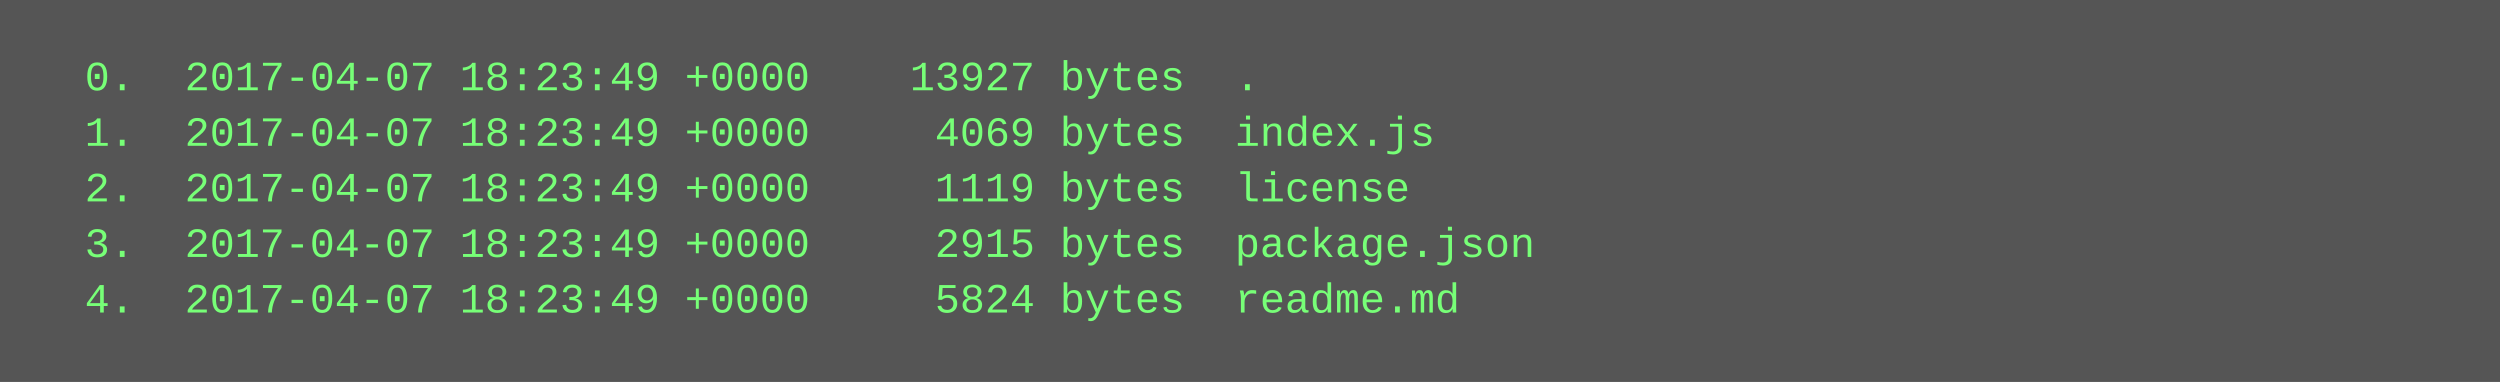
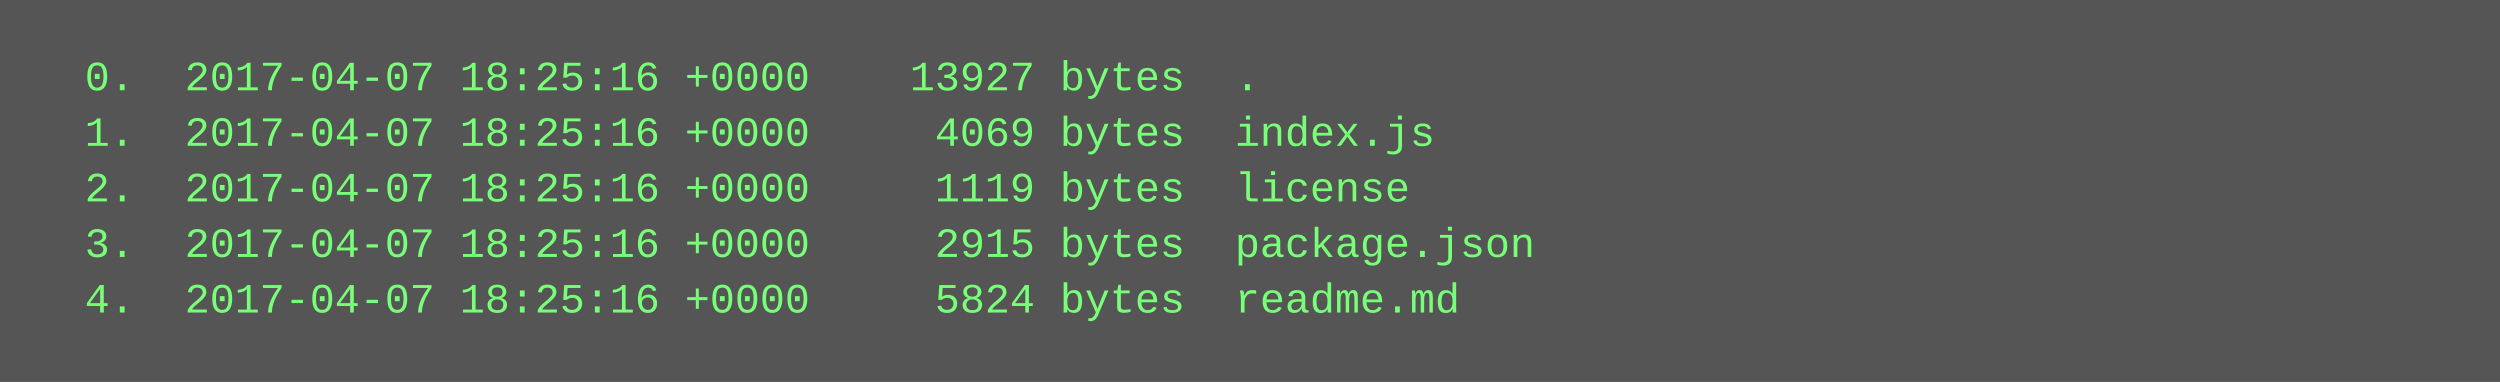
<svg xmlns="http://www.w3.org/2000/svg" height="110" width="720">
  <rect height="110" fill="#555" width="720" />
  <text fill="#7f7" font-family="Courier New" font-size="12" xml:space="preserve">
-     <tspan x="10" y="26">  0.  2017-04-07 18:23:49 +0000    13927 bytes  .</tspan>
-     <tspan x="10" y="42">  1.  2017-04-07 18:23:49 +0000     4069 bytes  index.js</tspan>
-     <tspan x="10" y="58">  2.  2017-04-07 18:23:49 +0000     1119 bytes  license</tspan>
-     <tspan x="10" y="74">  3.  2017-04-07 18:23:49 +0000     2915 bytes  package.json</tspan>
-     <tspan x="10" y="90">  4.  2017-04-07 18:23:49 +0000     5824 bytes  readme.md</tspan>
+     <tspan x="10" y="26">  0.  2017-04-07 18:25:16 +0000    13927 bytes  .</tspan>
+     <tspan x="10" y="42">  1.  2017-04-07 18:25:16 +0000     4069 bytes  index.js</tspan>
+     <tspan x="10" y="58">  2.  2017-04-07 18:25:16 +0000     1119 bytes  license</tspan>
+     <tspan x="10" y="74">  3.  2017-04-07 18:25:16 +0000     2915 bytes  package.json</tspan>
+     <tspan x="10" y="90">  4.  2017-04-07 18:25:16 +0000     5824 bytes  readme.md</tspan>
  </text>
</svg>
